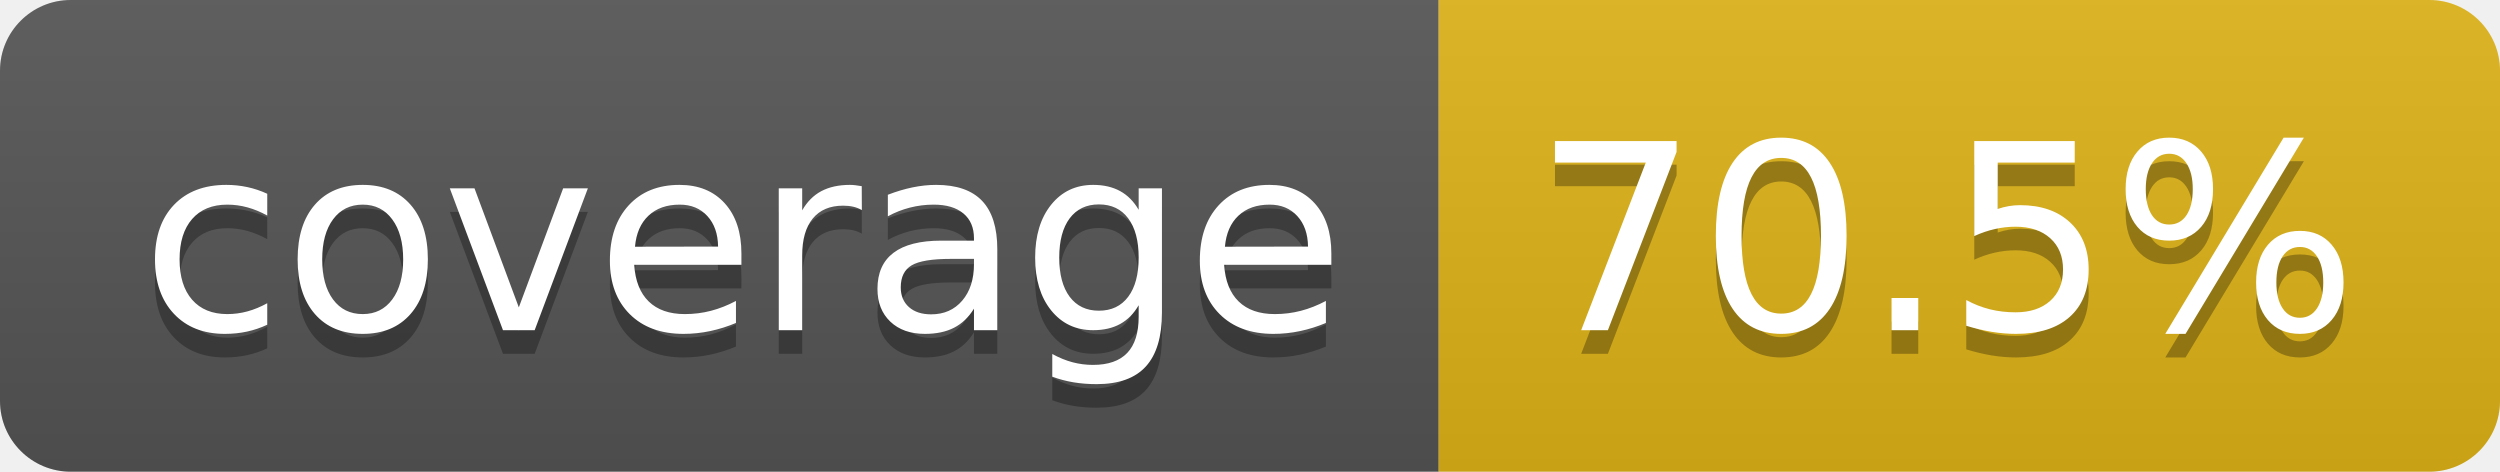
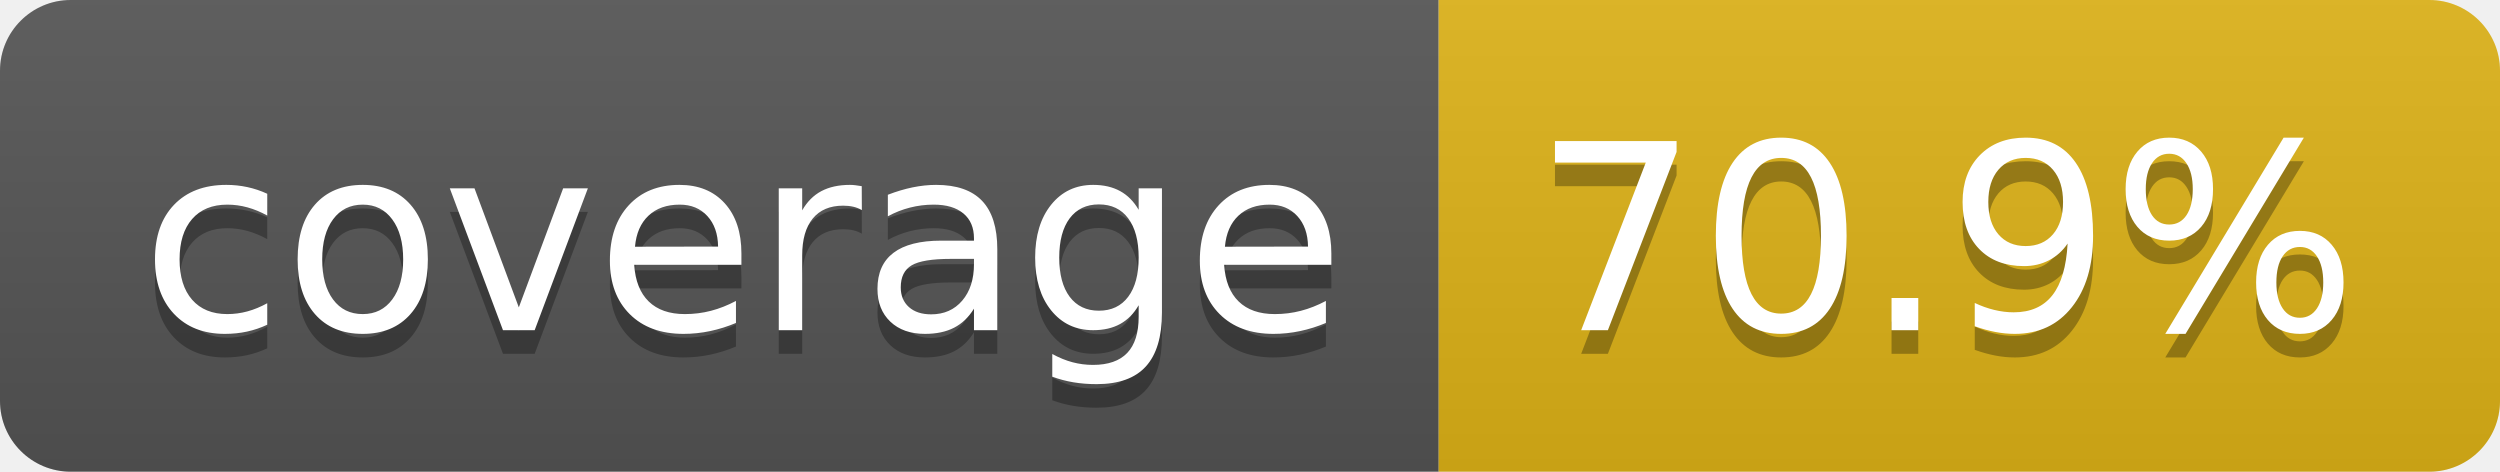
- <svg xmlns="http://www.w3.org/2000/svg" width="106" height="20" role="img" aria-label="coverage: 70.5%">
+ <svg xmlns="http://www.w3.org/2000/svg" width="106" height="20" role="img" aria-label="coverage: 70.9%">
  <linearGradient id="s" x2="0" y2="100%">
    <stop offset="0" stop-color="#bbb" stop-opacity=".1" />
    <stop offset="1" stop-opacity=".1" />
  </linearGradient>
  <clipPath id="r">
    <rect width="106" height="20" rx="3" fill="#fff" />
  </clipPath>
  <g clip-path="url(#r)">
    <rect width="61" height="20" fill="#555" />
    <rect x="61" width="45" height="20" fill="#dfb317" />
    <rect width="106" height="20" fill="url(#s)" />
  </g>
  <g fill="#fff" text-anchor="middle" font-family="Verdana,Geneva,DejaVu Sans,sans-serif" text-rendering="geometricPrecision" font-size="110">
    <text aria-hidden="true" x="315" y="150" fill="#010101" fill-opacity=".3" transform="scale(.1)" textLength="510">coverage</text>
    <text x="315" y="140" transform="scale(.1)" fill="#fff" textLength="510">coverage</text>
-     <text aria-hidden="true" x="825" y="150" fill="#010101" fill-opacity=".3" transform="scale(.1)" textLength="350">70.5%</text>
-     <text x="825" y="140" transform="scale(.1)" fill="#fff" textLength="350">70.5%</text>
+     <text aria-hidden="true" x="825" y="150" fill="#010101" fill-opacity=".3" transform="scale(.1)" textLength="350">70.9%</text>
+     <text x="825" y="140" transform="scale(.1)" fill="#fff" textLength="350">70.9%</text>
  </g>
</svg>
